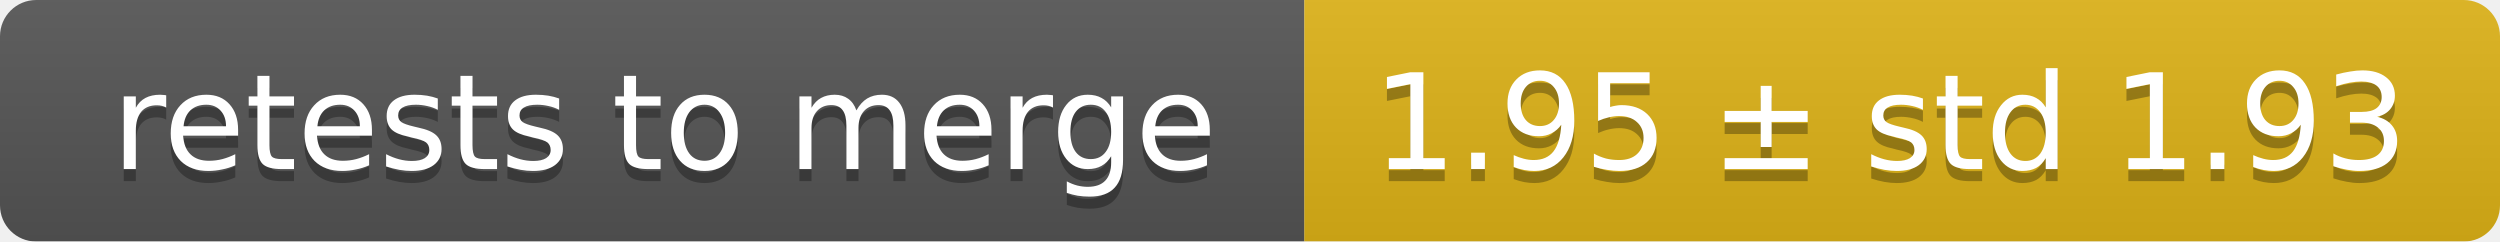
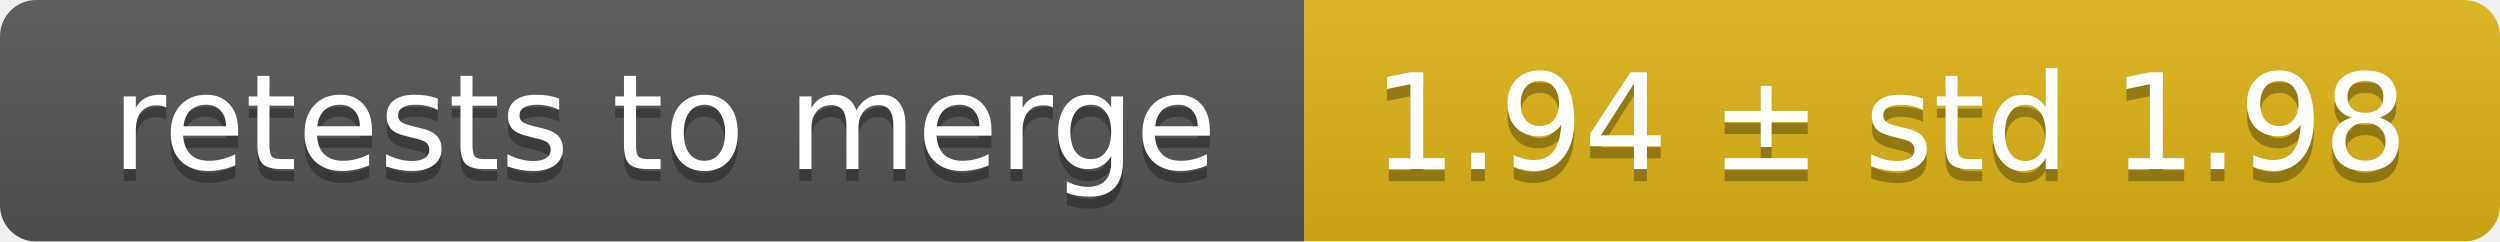
<svg xmlns="http://www.w3.org/2000/svg" width="207" height="20">
  <linearGradient id="smooth" x2="0" y2="100%">
    <stop offset="0" stop-color="#bbb" stop-opacity=".1" />
    <stop offset="1" stop-opacity=".1" />
  </linearGradient>
  <mask id="round">
    <rect width="207" height="20" rx="3" fill="#fff" />
  </mask>
  <g mask="url(#round)">
    <rect width="108" height="20" fill="#555" />
    <rect x="108" width="99" height="20" fill="#dfb317" />
    <rect width="207" height="20" fill="url(#smooth)" />
  </g>
  <g fill="#fff" text-anchor="middle" font-family="DejaVu Sans,Verdana,Geneva,sans-serif" font-size="11">
    <text x="55" y="15" fill="#010101" fill-opacity=".3">retests to merge</text>
    <text x="55" y="14">retests to merge</text>
-     <text x="156.5" y="15" fill="#010101" fill-opacity=".3">1.95 ± std 1.93</text>
-     <text x="156.5" y="14">1.95 ± std 1.93</text>
+     <text x="156.5" y="15" fill="#010101" fill-opacity=".3">1.94 ± std 1.98</text>
+     <text x="156.5" y="14">1.94 ± std 1.98</text>
  </g>
</svg>
